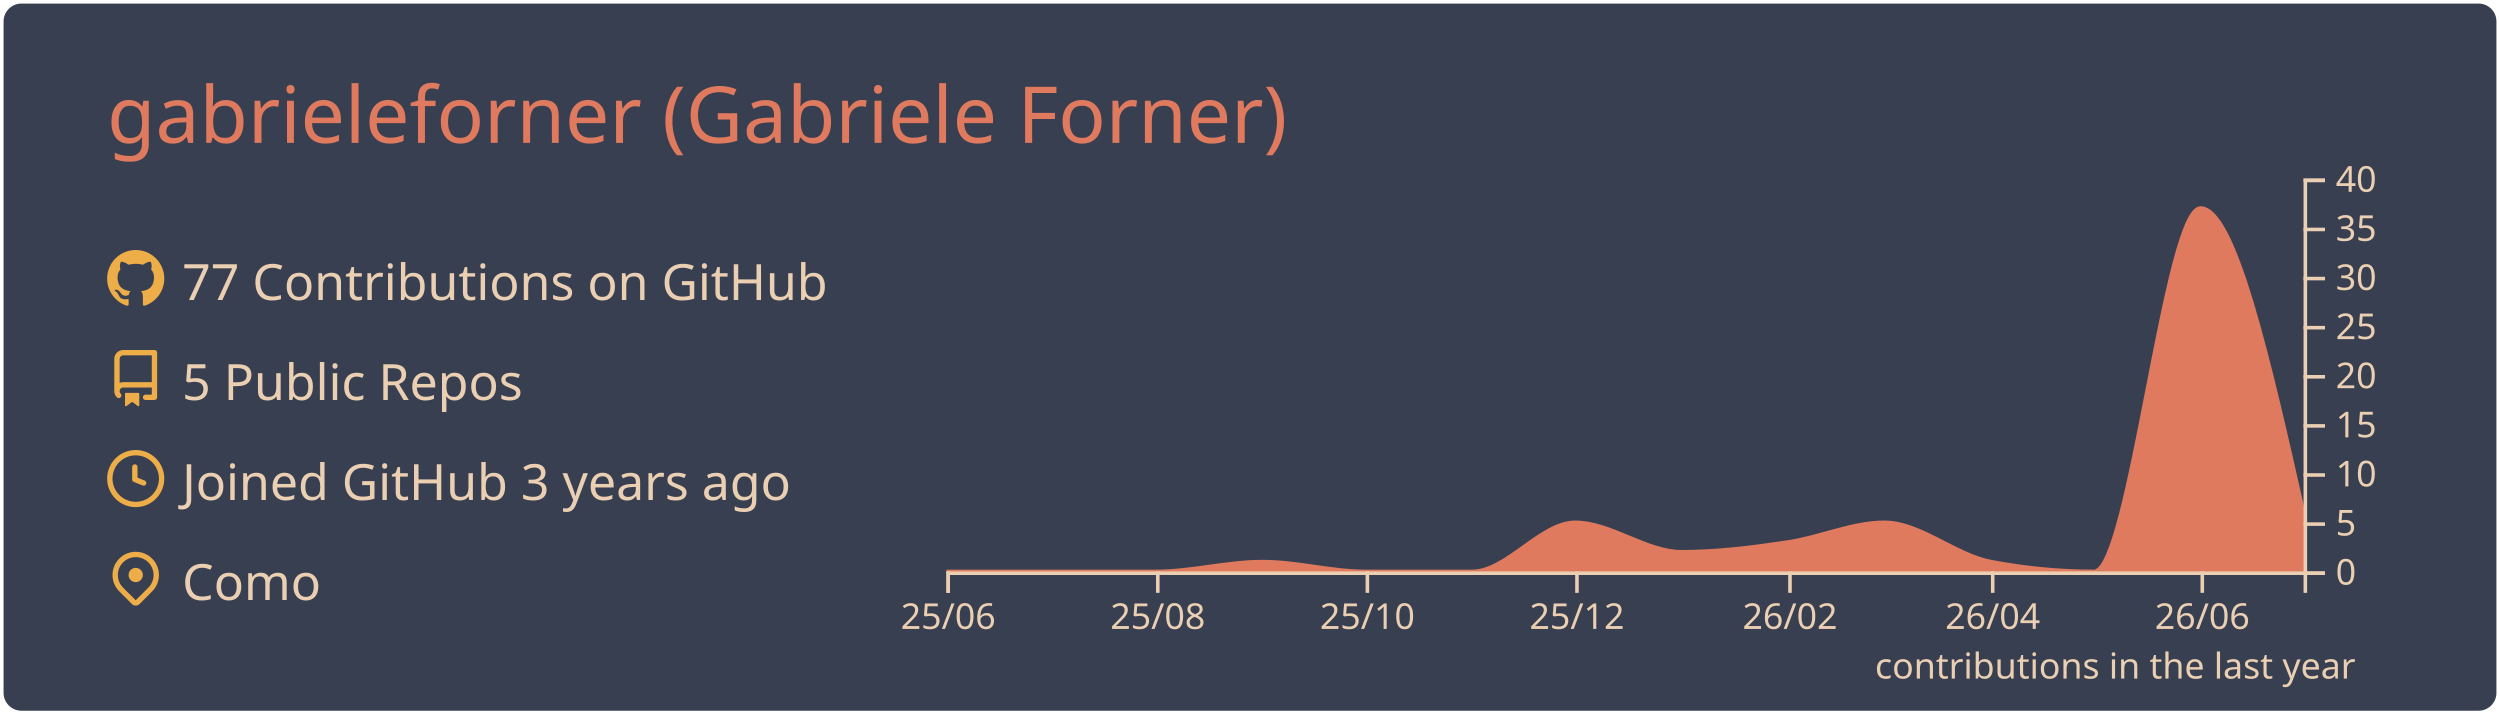
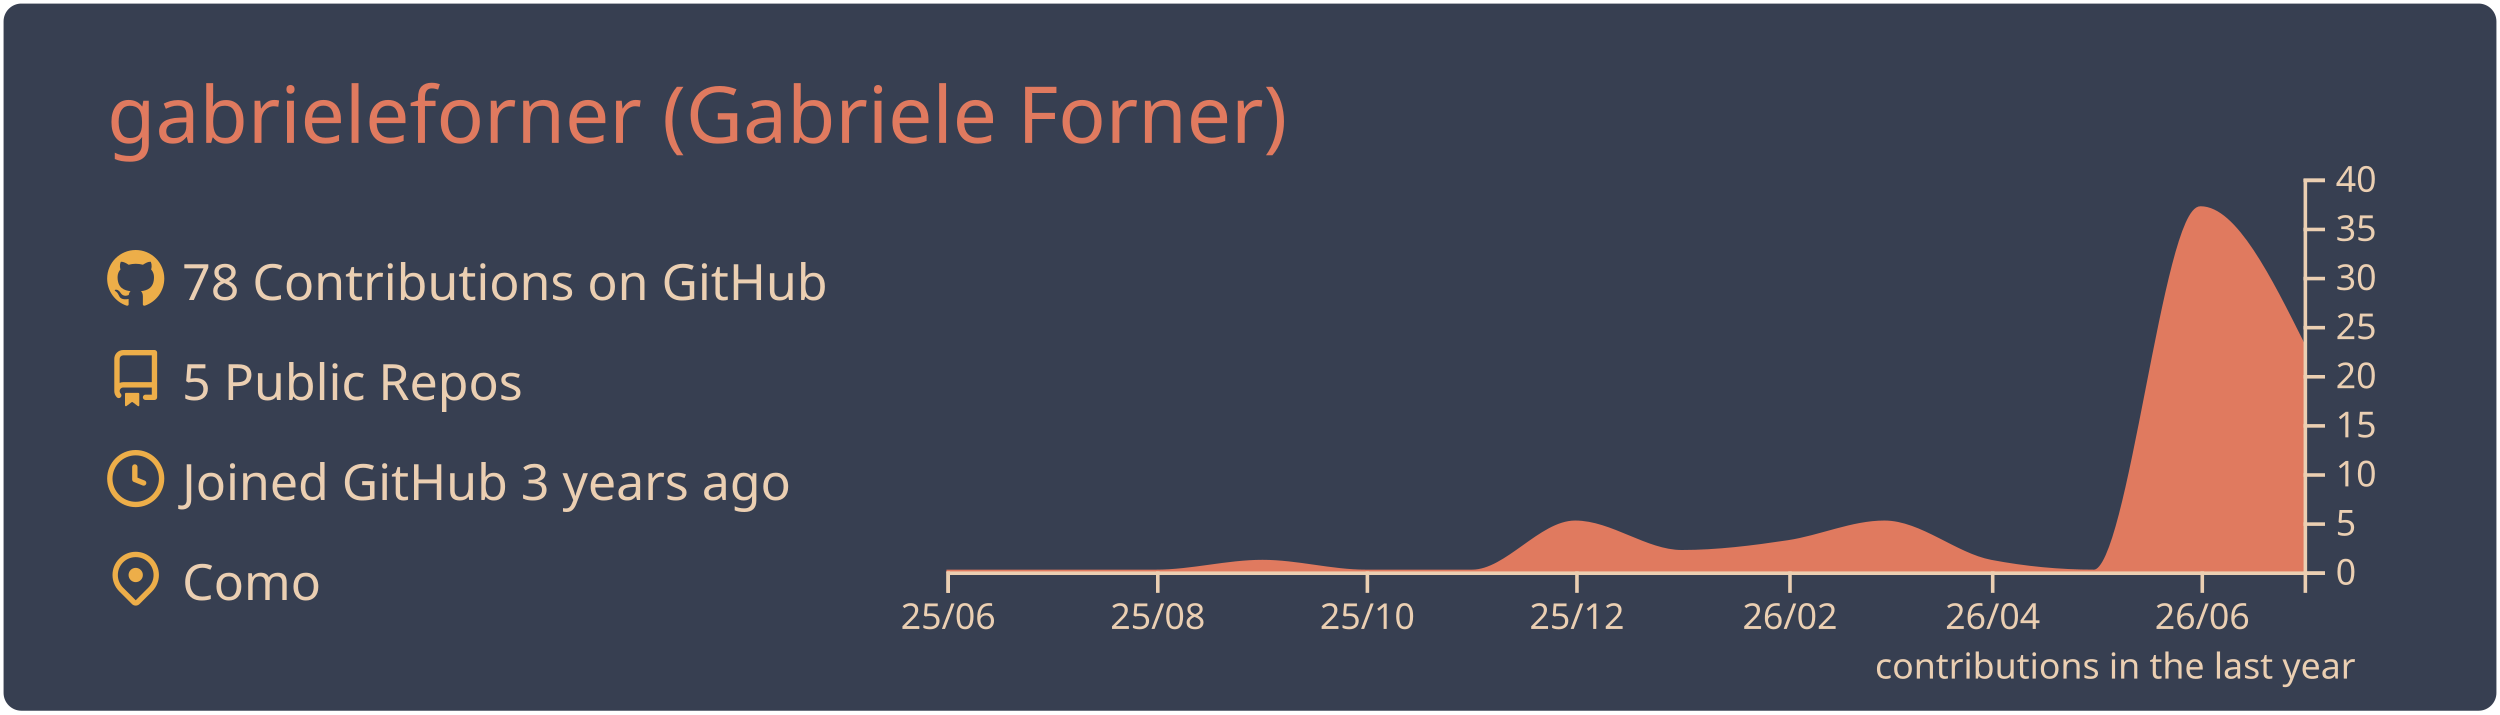
<svg xmlns="http://www.w3.org/2000/svg" width="700" height="200" viewBox="0 0 700 200">
  <style>* {
          font-family: 'Segoe UI', Ubuntu, "Helvetica Neue", Sans-Serif
        }</style>
  <rect x="1" y="1" rx="5" ry="5" height="99%" width="99.714%" stroke="#000000" stroke-width="1" fill="#373f51" stroke-opacity="0" />
  <text x="30" y="40" style="font-size: 22px; fill: #e07a5f;">gabrieleforner (Gabriele Forner)</text>
  <g transform="translate(0,40)">
    <g transform="translate(30,30)">
      <g transform="translate(0,0)" width="14" height="14" fill="#edae49">
        <path fill-rule="evenodd" d="M8 0C3.58 0 0 3.58 0 8c0 3.54 2.29 6.53 5.47 7.59.4.07.55-.17.55-.38 0-.19-.01-.82-.01-1.49-2.01.37-2.53-.49-2.69-.94-.09-.23-.48-.94-.82-1.13-.28-.15-.68-.52-.01-.53.63-.01 1.08.58 1.23.82.72 1.21 1.87.87 2.33.66.07-.52.28-.87.51-1.07-1.78-.2-3.64-.89-3.64-3.95 0-.87.31-1.59.82-2.15-.08-.2-.36-1.02.08-2.12 0 0 .67-.21 2.2.82.64-.18 1.32-.27 2-.27.68 0 1.36.09 2 .27 1.53-1.04 2.2-.82 2.2-.82.44 1.1.16 1.92.08 2.12.51.56.82 1.27.82 2.15 0 3.07-1.87 3.75-3.65 3.95.29.25.54.73.54 1.48 0 1.07-.01 1.93-.01 2.2 0 .21.15.46.55.38A8.013 8.013 0 0016 8c0-4.42-3.58-8-8-8z" />
      </g>
      <g transform="translate(0,28)" width="14" height="14" fill="#edae49">
        <path fill-rule="evenodd" d="M2 2.5A2.5 2.5 0 014.5 0h8.75a.75.75 0 01.75.75v12.5a.75.75 0 01-.75.75h-2.5a.75.75 0 110-1.5h1.75v-2h-8a1 1 0 00-.714 1.7.75.75 0 01-1.072 1.05A2.495 2.495 0 012 11.5v-9zm10.5-1V9h-8c-.356 0-.694.074-1 .208V2.5a1 1 0 011-1h8zM5 12.25v3.25a.25.25 0 00.4.2l1.45-1.087a.25.25 0 01.3 0L8.6 15.7a.25.25 0 00.4-.2v-3.25a.25.25 0 00-.25-.25h-3.5a.25.25 0 00-.25.25z" />
      </g>
      <g transform="translate(0,56)" width="14" height="14" fill="#edae49">
        <path fill-rule="evenodd" d="M1.5 8a6.5 6.5 0 1113 0 6.5 6.5 0 01-13 0zM8 0a8 8 0 100 16A8 8 0 008 0zm.5 4.75a.75.75 0 00-1.5 0v3.5a.75.75 0 00.471.696l2.5 1a.75.75 0 00.557-1.392L8.5 7.742V4.75z" />
      </g>
      <g transform="translate(0,84)" width="14" height="14" fill="#edae49">
        <path fill-rule="evenodd" d="M11.536 3.464a5 5 0 010 7.072L8 14.07l-3.536-3.535a5 5 0 117.072-7.072v.001zm1.06 8.132a6.5 6.5 0 10-9.192 0l3.535 3.536a1.5 1.5 0 002.122 0l3.535-3.536zM8 9a2 2 0 100-4 2 2 0 000 4z" />
      </g>
-       <text x="21" y="14" style="fill: #ebcfb2; font-size: 14px;">77 Contributions on GitHub</text>
+       <text x="21" y="14" style="fill: #ebcfb2; font-size: 14px;">78 Contributions on GitHub</text>
      <text x="21" y="42" style="fill: #ebcfb2; font-size: 14px;">5 Public Repos</text>
      <text x="21" y="70" style="fill: #ebcfb2; font-size: 14px;">Joined GitHub 3 years ago</text>
      <text x="21" y="98" style="fill: #ebcfb2; font-size: 14px;">Como</text>
    </g>
    <g color="#e07a5f" transform="translate(295,10)">
-       <path transform="translate(-30,0)" stroke="#e07a5f" fill="#e07a5f" opacity="1" d="M0,110C9.62,110,19.241,110,28.861,110C38.802,110,48.743,110,58.684,110C68.624,110,78.565,107.25,88.506,107.25C98.127,107.25,107.747,110,117.367,110C127.308,110,137.249,110,147.19,110C156.81,110,166.43,96.25,176.051,96.25C185.992,96.25,195.932,104.5,205.873,104.5C215.814,104.5,225.755,103.252,235.696,101.75C244.675,100.394,253.654,96.25,262.633,96.25C272.574,96.25,282.515,105.356,292.456,107.25C302.076,109.083,311.696,110,321.316,110C331.257,110,341.198,8.25,351.139,8.25C360.759,8.25,370.38,50.875,380,93.5L380,110C370.38,110,360.759,110,351.139,110C341.198,110,331.257,110,321.316,110C311.696,110,302.076,110,292.456,110C282.515,110,272.574,110,262.633,110C253.654,110,244.675,110,235.696,110C225.755,110,215.814,110,205.873,110C195.932,110,185.992,110,176.051,110C166.43,110,156.81,110,147.19,110C137.249,110,127.308,110,117.367,110C107.747,110,98.127,110,88.506,110C78.565,110,68.624,110,58.684,110C48.743,110,38.802,110,28.861,110C19.241,110,9.62,110,0,110Z" />
+       <path transform="translate(-30,0)" stroke="#e07a5f" fill="#e07a5f" opacity="1" d="M0,110C9.62,110,19.241,110,28.861,110C38.802,110,48.743,110,58.684,110C68.624,110,78.565,107.25,88.506,107.25C98.127,107.25,107.747,110,117.367,110C127.308,110,137.249,110,147.19,110C156.81,110,166.43,96.25,176.051,96.25C185.992,96.25,195.932,104.5,205.873,104.5C215.814,104.5,225.755,103.252,235.696,101.75C244.675,100.394,253.654,96.25,262.633,96.25C272.574,96.25,282.515,105.356,292.456,107.25C302.076,109.083,311.696,110,321.316,110C331.257,110,341.198,8.25,351.139,8.25C360.759,8.25,370.38,27.5,380,46.75L380,110C370.38,110,360.759,110,351.139,110C341.198,110,331.257,110,321.316,110C311.696,110,302.076,110,292.456,110C282.515,110,272.574,110,262.633,110C253.654,110,244.675,110,235.696,110C225.755,110,215.814,110,205.873,110C195.932,110,185.992,110,176.051,110C166.43,110,156.81,110,147.19,110C137.249,110,127.308,110,117.367,110C107.747,110,98.127,110,88.506,110C78.565,110,68.624,110,58.684,110C48.743,110,38.802,110,28.861,110C19.241,110,9.62,110,0,110Z" />
      <g color="#ebcfb2" transform="translate(-30,110)" fill="none" font-size="10" font-family="sans-serif" text-anchor="middle">
        <path class="domain" stroke="currentColor" d="M0.5,6V0.5H380.5V6" />
        <g class="tick" opacity="1" transform="translate(0.5,0)">
          <line stroke="currentColor" y2="6" />
          <text fill="currentColor" y="9" dy="0.71em">25/06</text>
        </g>
        <g class="tick" opacity="1" transform="translate(59.18354,0)">
          <line stroke="currentColor" y2="6" />
          <text fill="currentColor" y="9" dy="0.71em">25/08</text>
        </g>
        <g class="tick" opacity="1" transform="translate(117.8671,0)">
          <line stroke="currentColor" y2="6" />
          <text fill="currentColor" y="9" dy="0.71em">25/10</text>
        </g>
        <g class="tick" opacity="1" transform="translate(176.5506,0)">
          <line stroke="currentColor" y2="6" />
          <text fill="currentColor" y="9" dy="0.71em">25/12</text>
        </g>
        <g class="tick" opacity="1" transform="translate(236.1962,0)">
          <line stroke="currentColor" y2="6" />
          <text fill="currentColor" y="9" dy="0.71em">26/02</text>
        </g>
        <g class="tick" opacity="1" transform="translate(292.9557,0)">
          <line stroke="currentColor" y2="6" />
          <text fill="currentColor" y="9" dy="0.71em">26/04</text>
        </g>
        <g class="tick" opacity="1" transform="translate(351.6392,0)">
          <line stroke="currentColor" y2="6" />
          <text fill="currentColor" y="9" dy="0.71em">26/06</text>
        </g>
      </g>
      <g color="#ebcfb2" transform="translate(350,0)" fill="none" font-size="10" font-family="sans-serif" text-anchor="start">
        <path class="domain" stroke="currentColor" d="M6,110.5H0.5V0.5H6" />
        <g class="tick" opacity="1" transform="translate(0,110.5)">
          <line stroke="currentColor" x2="6" />
          <text fill="currentColor" x="9" dy="0.32em">0</text>
        </g>
        <g class="tick" opacity="1" transform="translate(0,96.75)">
          <line stroke="currentColor" x2="6" />
          <text fill="currentColor" x="9" dy="0.32em">5</text>
        </g>
        <g class="tick" opacity="1" transform="translate(0,83)">
          <line stroke="currentColor" x2="6" />
          <text fill="currentColor" x="9" dy="0.32em">10</text>
        </g>
        <g class="tick" opacity="1" transform="translate(0,69.25)">
          <line stroke="currentColor" x2="6" />
          <text fill="currentColor" x="9" dy="0.32em">15</text>
        </g>
        <g class="tick" opacity="1" transform="translate(0,55.5)">
          <line stroke="currentColor" x2="6" />
          <text fill="currentColor" x="9" dy="0.32em">20</text>
        </g>
        <g class="tick" opacity="1" transform="translate(0,41.75)">
          <line stroke="currentColor" x2="6" />
          <text fill="currentColor" x="9" dy="0.32em">25</text>
        </g>
        <g class="tick" opacity="1" transform="translate(0,28)">
          <line stroke="currentColor" x2="6" />
          <text fill="currentColor" x="9" dy="0.32em">30</text>
        </g>
        <g class="tick" opacity="1" transform="translate(0,14.25)">
          <line stroke="currentColor" x2="6" />
          <text fill="currentColor" x="9" dy="0.32em">35</text>
        </g>
        <g class="tick" opacity="1" transform="translate(0,0.5)">
          <line stroke="currentColor" x2="6" />
          <text fill="currentColor" x="9" dy="0.32em">40</text>
        </g>
      </g>
      <g>
        <text y="140" x="230" style="fill: #ebcfb2; font-size: 10px;">contributions in the last year</text>
      </g>
    </g>
  </g>
</svg>
